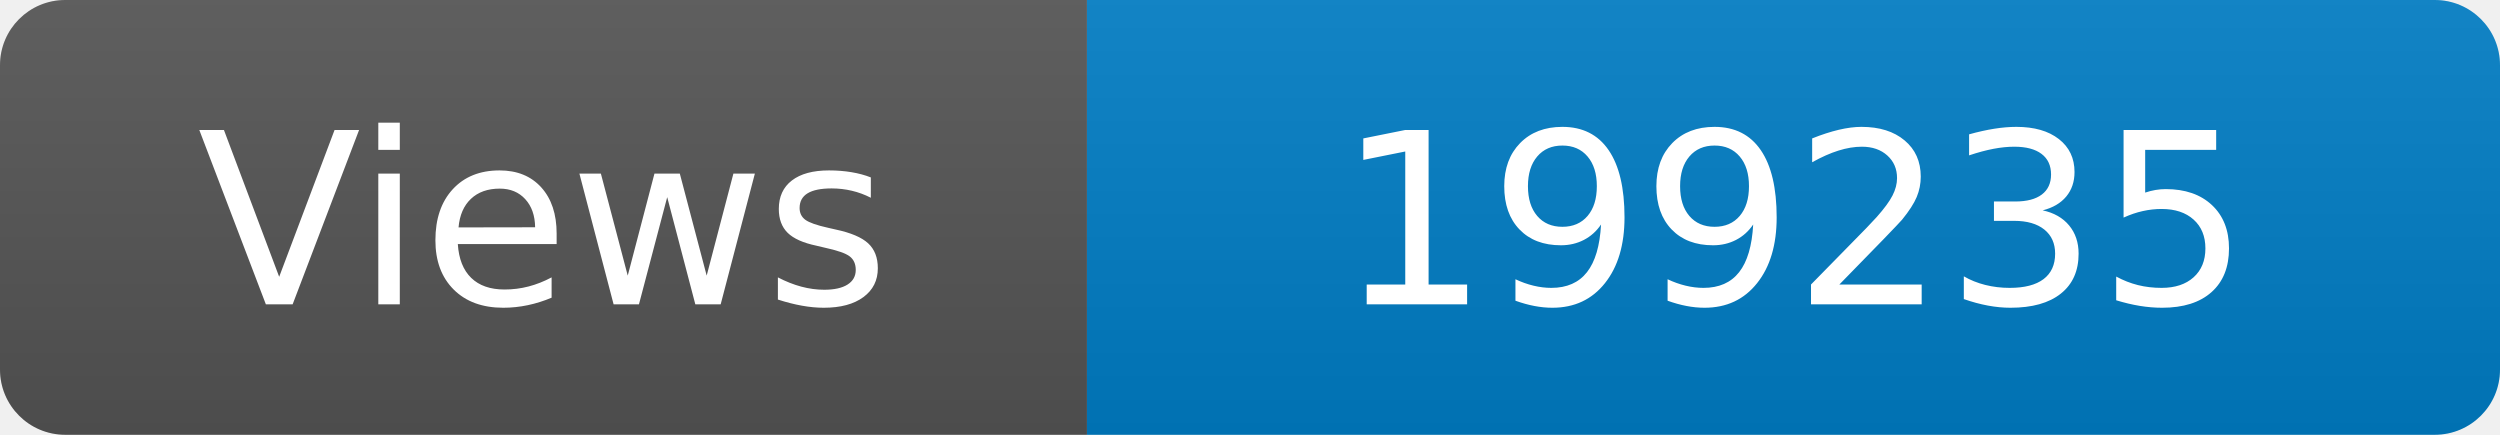
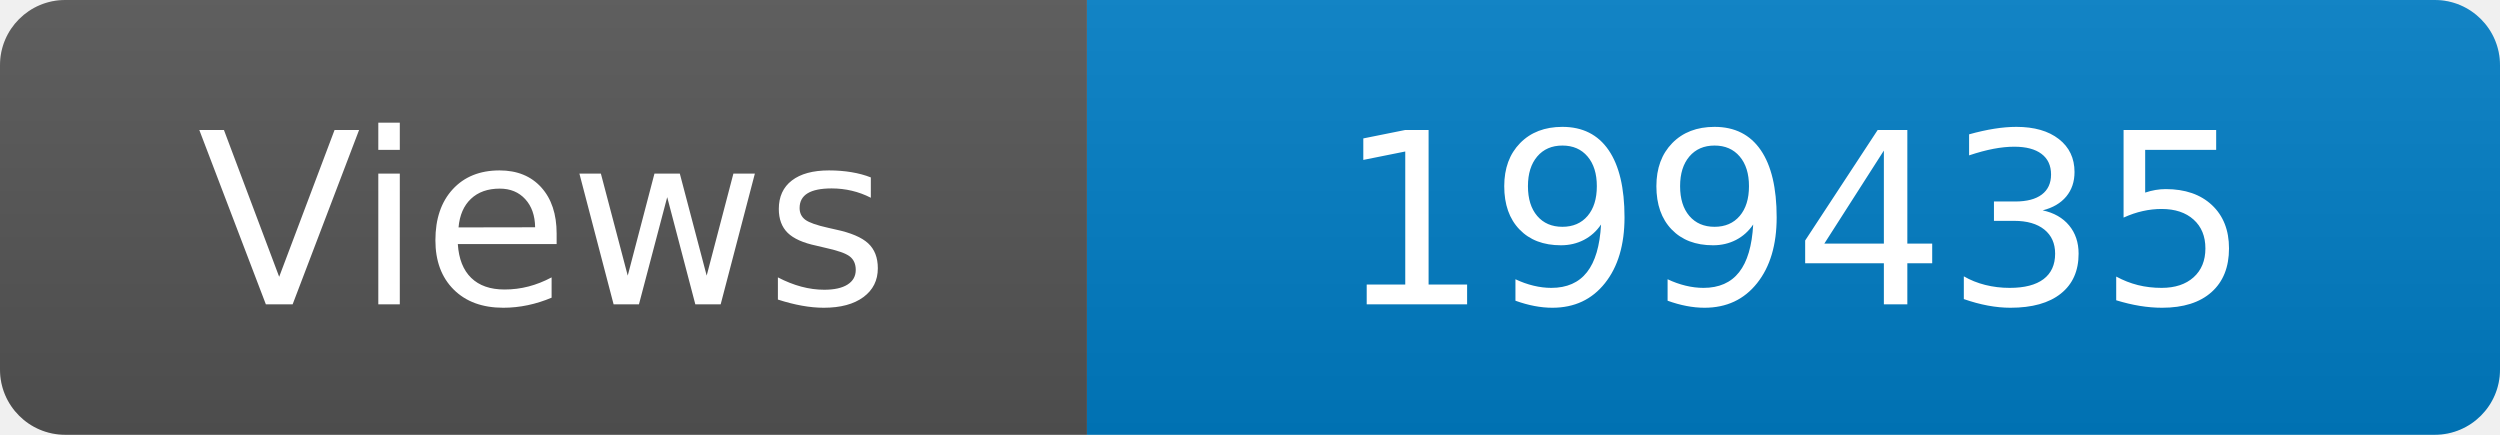
<svg xmlns="http://www.w3.org/2000/svg" width="115" height="20" role="img" aria-label="Maintained?: yes">
  <linearGradient id="s" x2="0" y2="100%">
    <stop offset="0" stop-color="#bbb" stop-opacity=".1" />
    <stop offset="1" stop-opacity=".1" />
  </linearGradient>
  <clipPath id="r">
    <rect width="115" height="20" rx="3" fill="#fff" />
  </clipPath>
  <g clip-path="url(#r)">
    <rect width="50" height="20" fill="#555" />
    <rect x="50" width="160" height="20" fill="#007ec6" />
    <rect width="115" height="20" fill="url(#s)" />
  </g>
  <g fill="#fff" text-anchor="middle" font-family="Verdana,Geneva,DejaVu Sans,sans-serif" font-size="110">
    <text x="250" y="140" transform="scale(.1)" fill="#fff">Views</text>
-     <text x="825" y="140" transform="scale(.1)" fill="#fff">199235</text>
+     <text x="825" y="140" transform="scale(.1)" fill="#fff">199435</text>
  </g>
</svg>
